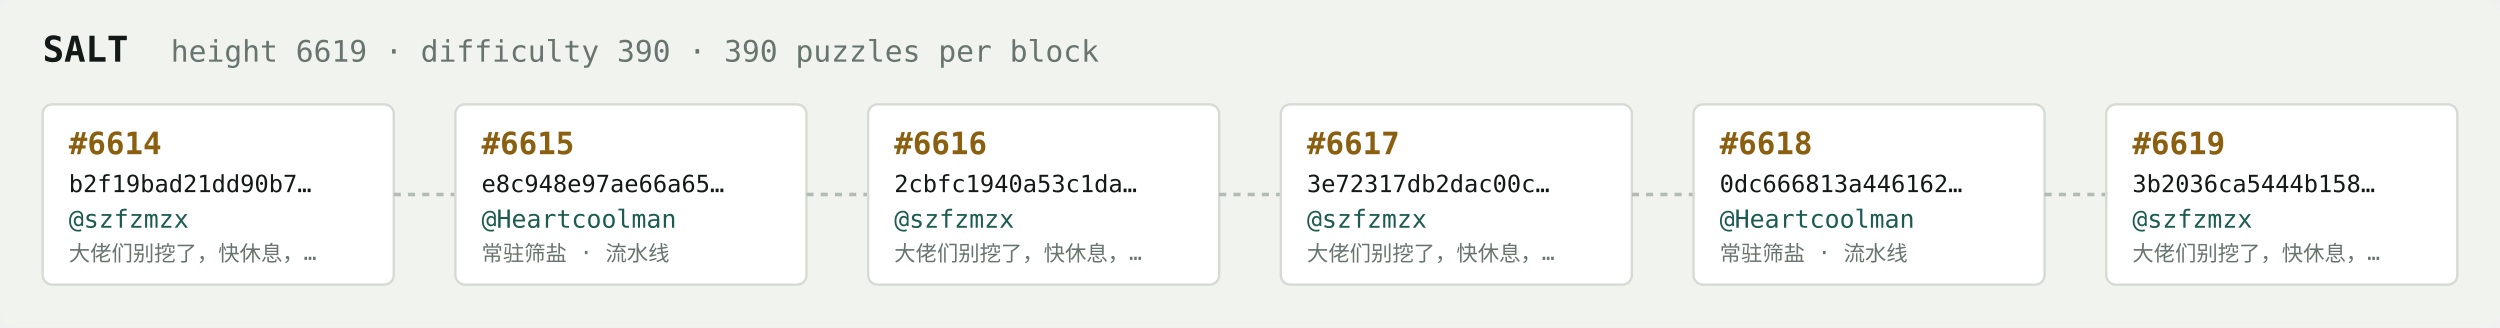
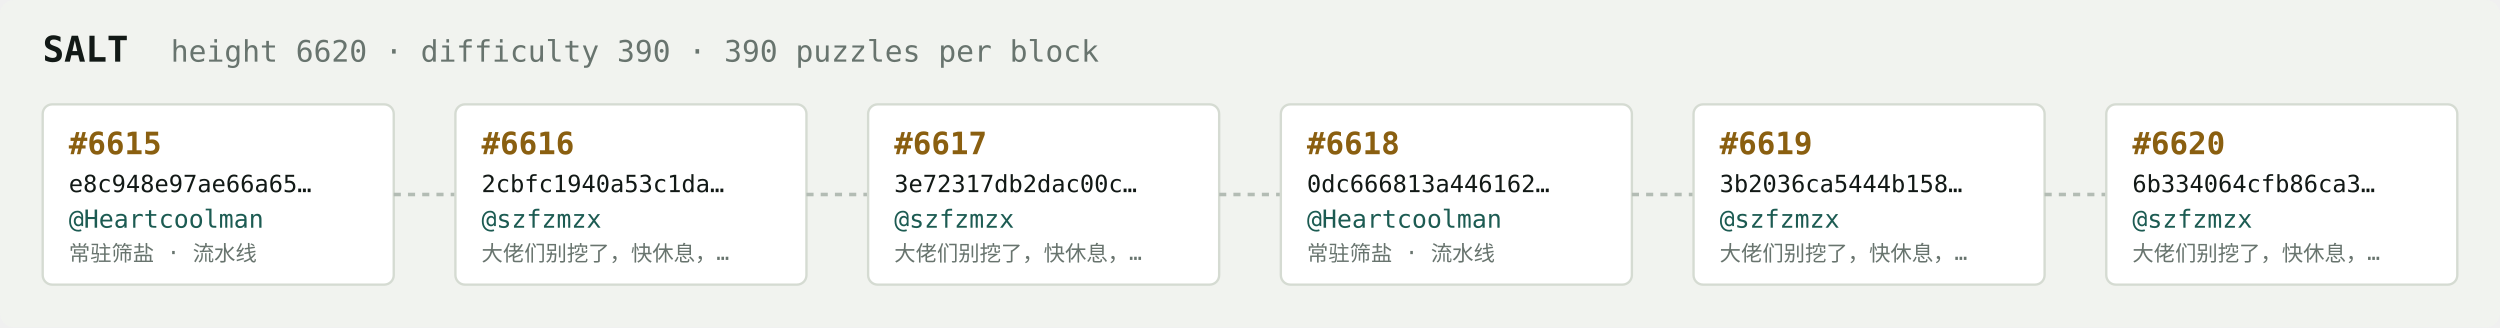
<svg xmlns="http://www.w3.org/2000/svg" width="1054" height="138" viewBox="0 0 1054 138" font-family="ui-monospace,SFMono-Regular,Menlo,monospace">
  <rect fill="#f1f3ef" width="1054" height="138" rx="6" />
  <text x="18" y="26" fill="#121916" font-size="15" font-weight="700">SALT</text>
-   <text x="72" y="26" fill="#68746e" font-size="12.5">height 6619 · difficulty 390 · 390 puzzles per block</text>
+   <text x="72" y="26" fill="#68746e" font-size="12.5">height 6620 · difficulty 390 · 390 puzzles per block</text>
  <rect x="18" y="44" width="148" height="76" rx="4" fill="#ffffff" stroke="#d5dbd2" stroke-width="1" />
-   <text x="29" y="65" fill="#8a5f10" font-size="13" font-weight="700">#6614</text>
-   <text x="29" y="81" fill="#121916" font-size="10">b2f19bad21dd90b7…</text>
-   <text x="29" y="96" fill="#1c5b52" font-size="10.5">@szfzmzx</text>
-   <text x="29" y="110" fill="#68746e" font-size="9">大佬们别挖了，快休息，…</text>
+   <text x="29" y="65" fill="#8a5f10" font-size="13" font-weight="700">#6615</text>
+   <text x="29" y="81" fill="#121916" font-size="10">e8c948e97ae66a65…</text>
+   <text x="29" y="96" fill="#1c5b52" font-size="10.5">@Heartcoolman</text>
+   <text x="29" y="110" fill="#68746e" font-size="9">常驻筛盐 · 流水线</text>
  <line x1="166" y1="82.0" x2="192" y2="82.0" stroke="#b3bcb4" stroke-width="1.5" stroke-dasharray="3 3" />
  <rect x="192" y="44" width="148" height="76" rx="4" fill="#ffffff" stroke="#d5dbd2" stroke-width="1" />
-   <text x="203" y="65" fill="#8a5f10" font-size="13" font-weight="700">#6615</text>
-   <text x="203" y="81" fill="#121916" font-size="10">e8c948e97ae66a65…</text>
-   <text x="203" y="96" fill="#1c5b52" font-size="10.5">@Heartcoolman</text>
-   <text x="203" y="110" fill="#68746e" font-size="9">常驻筛盐 · 流水线</text>
+   <text x="203" y="65" fill="#8a5f10" font-size="13" font-weight="700">#6616</text>
+   <text x="203" y="81" fill="#121916" font-size="10">2cbfc1940a53c1da…</text>
+   <text x="203" y="96" fill="#1c5b52" font-size="10.5">@szfzmzx</text>
+   <text x="203" y="110" fill="#68746e" font-size="9">大佬们别挖了，快休息，…</text>
  <line x1="340" y1="82.0" x2="366" y2="82.0" stroke="#b3bcb4" stroke-width="1.5" stroke-dasharray="3 3" />
  <rect x="366" y="44" width="148" height="76" rx="4" fill="#ffffff" stroke="#d5dbd2" stroke-width="1" />
-   <text x="377" y="65" fill="#8a5f10" font-size="13" font-weight="700">#6616</text>
-   <text x="377" y="81" fill="#121916" font-size="10">2cbfc1940a53c1da…</text>
+   <text x="377" y="65" fill="#8a5f10" font-size="13" font-weight="700">#6617</text>
+   <text x="377" y="81" fill="#121916" font-size="10">3e72317db2dac00c…</text>
  <text x="377" y="96" fill="#1c5b52" font-size="10.5">@szfzmzx</text>
  <text x="377" y="110" fill="#68746e" font-size="9">大佬们别挖了，快休息，…</text>
  <line x1="514" y1="82.0" x2="540" y2="82.0" stroke="#b3bcb4" stroke-width="1.5" stroke-dasharray="3 3" />
  <rect x="540" y="44" width="148" height="76" rx="4" fill="#ffffff" stroke="#d5dbd2" stroke-width="1" />
-   <text x="551" y="65" fill="#8a5f10" font-size="13" font-weight="700">#6617</text>
-   <text x="551" y="81" fill="#121916" font-size="10">3e72317db2dac00c…</text>
-   <text x="551" y="96" fill="#1c5b52" font-size="10.5">@szfzmzx</text>
-   <text x="551" y="110" fill="#68746e" font-size="9">大佬们别挖了，快休息，…</text>
+   <text x="551" y="65" fill="#8a5f10" font-size="13" font-weight="700">#6618</text>
+   <text x="551" y="81" fill="#121916" font-size="10">0dc666813a446162…</text>
+   <text x="551" y="96" fill="#1c5b52" font-size="10.5">@Heartcoolman</text>
+   <text x="551" y="110" fill="#68746e" font-size="9">常驻筛盐 · 流水线</text>
  <line x1="688" y1="82.0" x2="714" y2="82.0" stroke="#b3bcb4" stroke-width="1.5" stroke-dasharray="3 3" />
  <rect x="714" y="44" width="148" height="76" rx="4" fill="#ffffff" stroke="#d5dbd2" stroke-width="1" />
-   <text x="725" y="65" fill="#8a5f10" font-size="13" font-weight="700">#6618</text>
-   <text x="725" y="81" fill="#121916" font-size="10">0dc666813a446162…</text>
-   <text x="725" y="96" fill="#1c5b52" font-size="10.5">@Heartcoolman</text>
-   <text x="725" y="110" fill="#68746e" font-size="9">常驻筛盐 · 流水线</text>
+   <text x="725" y="65" fill="#8a5f10" font-size="13" font-weight="700">#6619</text>
+   <text x="725" y="81" fill="#121916" font-size="10">3b2036ca5444b158…</text>
+   <text x="725" y="96" fill="#1c5b52" font-size="10.5">@szfzmzx</text>
+   <text x="725" y="110" fill="#68746e" font-size="9">大佬们别挖了，快休息，…</text>
  <line x1="862" y1="82.0" x2="888" y2="82.0" stroke="#b3bcb4" stroke-width="1.5" stroke-dasharray="3 3" />
  <rect x="888" y="44" width="148" height="76" rx="4" fill="#ffffff" stroke="#d5dbd2" stroke-width="1" />
-   <text x="899" y="65" fill="#8a5f10" font-size="13" font-weight="700">#6619</text>
-   <text x="899" y="81" fill="#121916" font-size="10">3b2036ca5444b158…</text>
+   <text x="899" y="65" fill="#8a5f10" font-size="13" font-weight="700">#6620</text>
+   <text x="899" y="81" fill="#121916" font-size="10">6b334064cfb86ca3…</text>
  <text x="899" y="96" fill="#1c5b52" font-size="10.5">@szfzmzx</text>
  <text x="899" y="110" fill="#68746e" font-size="9">大佬们别挖了，快休息，…</text>
</svg>
